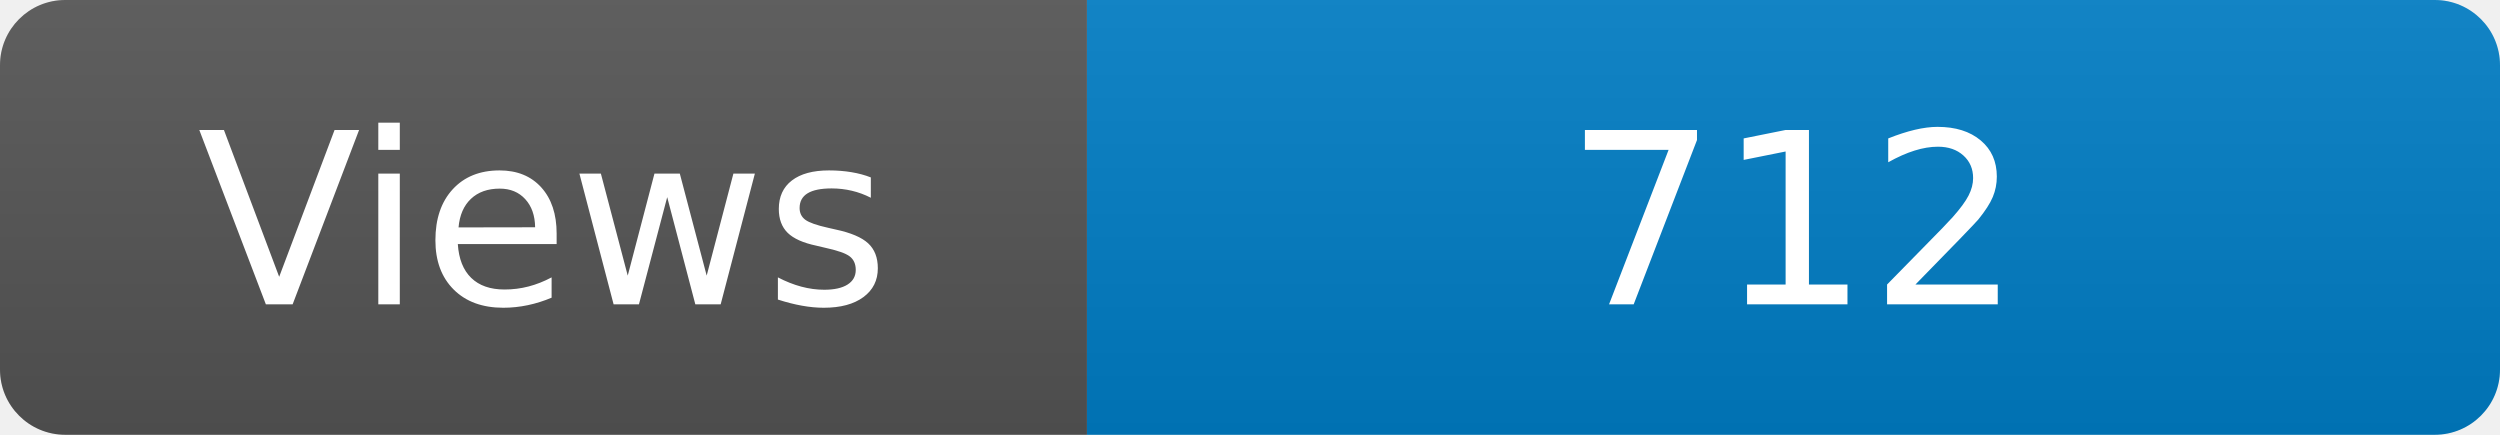
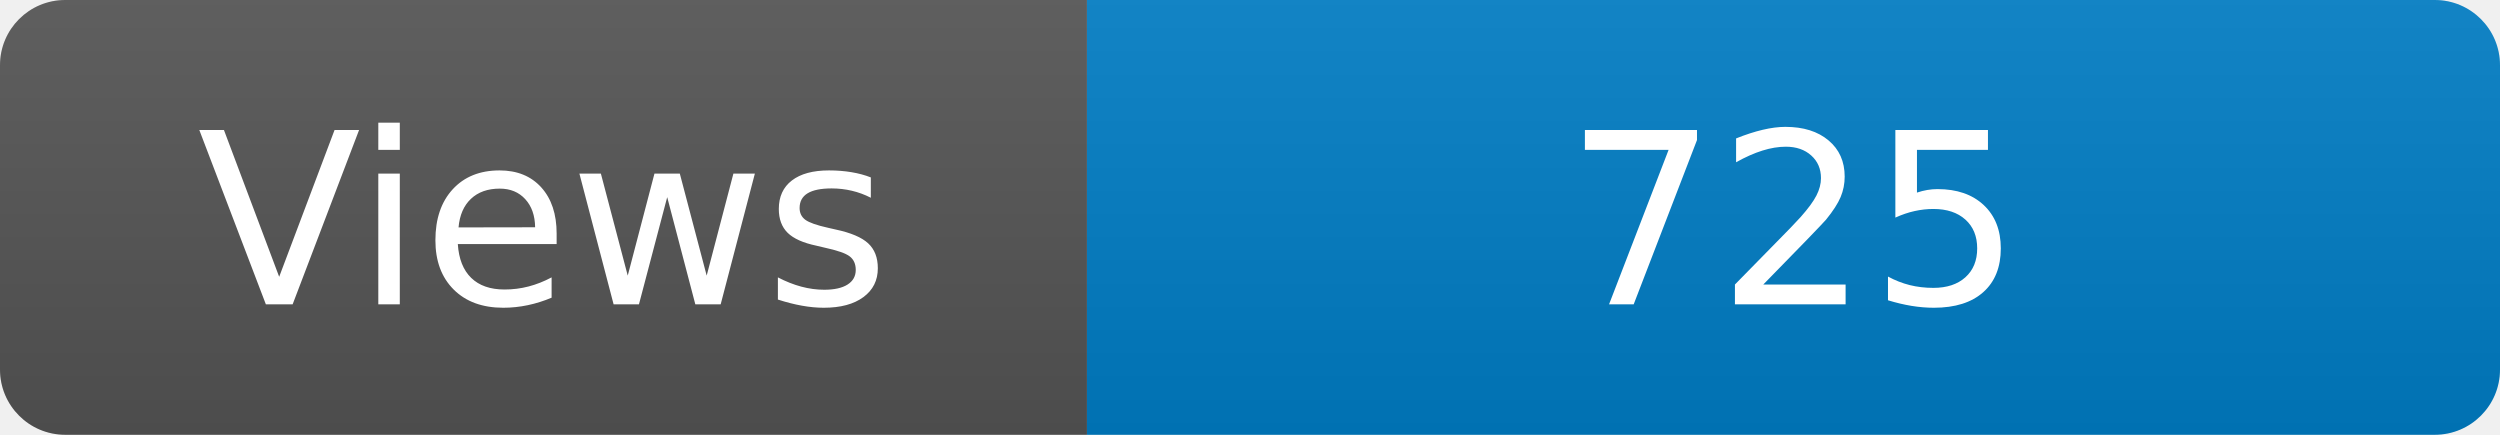
<svg xmlns="http://www.w3.org/2000/svg" width="115" height="20" role="img" aria-label="Maintained?: yes">
  <linearGradient id="s" x2="0" y2="100%">
    <stop offset="0" stop-color="#bbb" stop-opacity=".1" />
    <stop offset="1" stop-opacity=".1" />
  </linearGradient>
  <clipPath id="r">
    <rect width="115" height="20" rx="3" fill="#fff" />
  </clipPath>
  <g clip-path="url(#r)">
    <rect width="50" height="20" fill="#555" />
    <rect x="50" width="160" height="20" fill="#007ec6" />
    <rect width="115" height="20" fill="url(#s)" />
  </g>
  <g fill="#fff" text-anchor="middle" font-family="Verdana,Geneva,DejaVu Sans,sans-serif" font-size="110">
    <text x="250" y="140" transform="scale(.1)" fill="#fff">Views</text>
-     <text x="825" y="140" transform="scale(.1)" fill="#fff">712</text>
+     <text x="825" y="140" transform="scale(.1)" fill="#fff">725</text>
  </g>
</svg>
